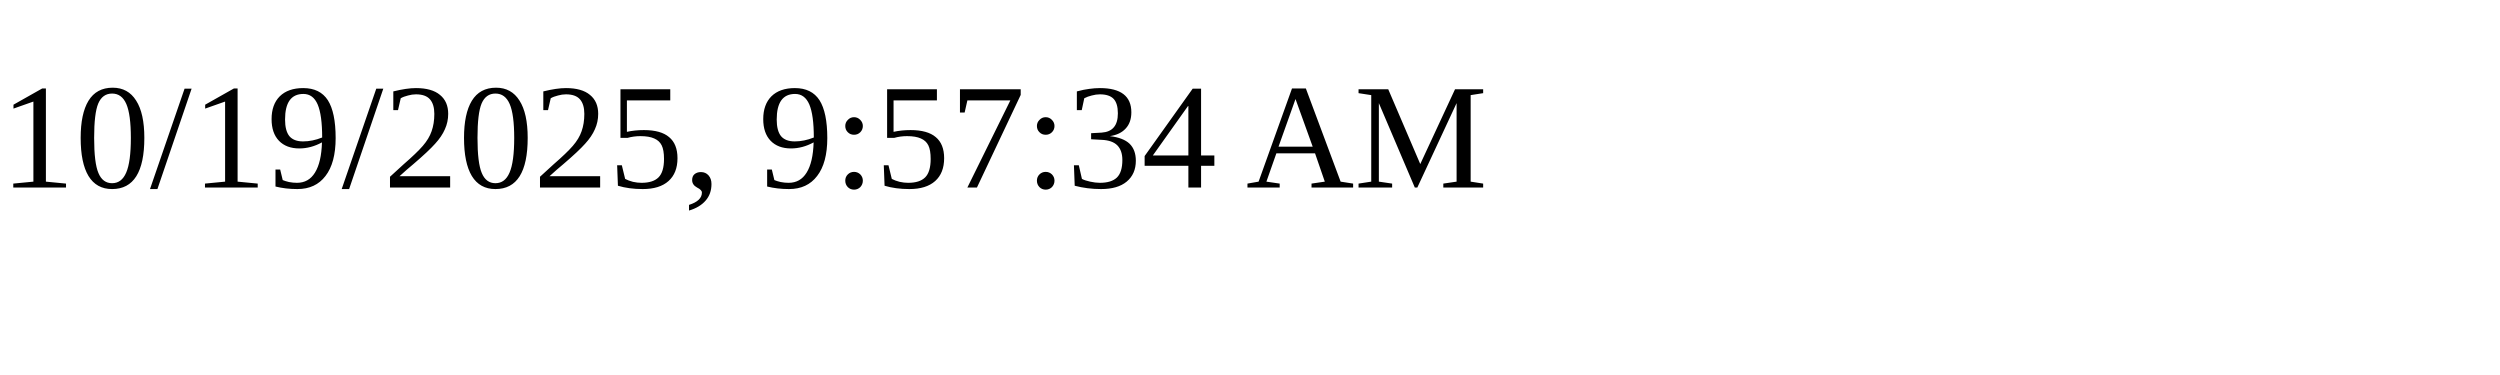
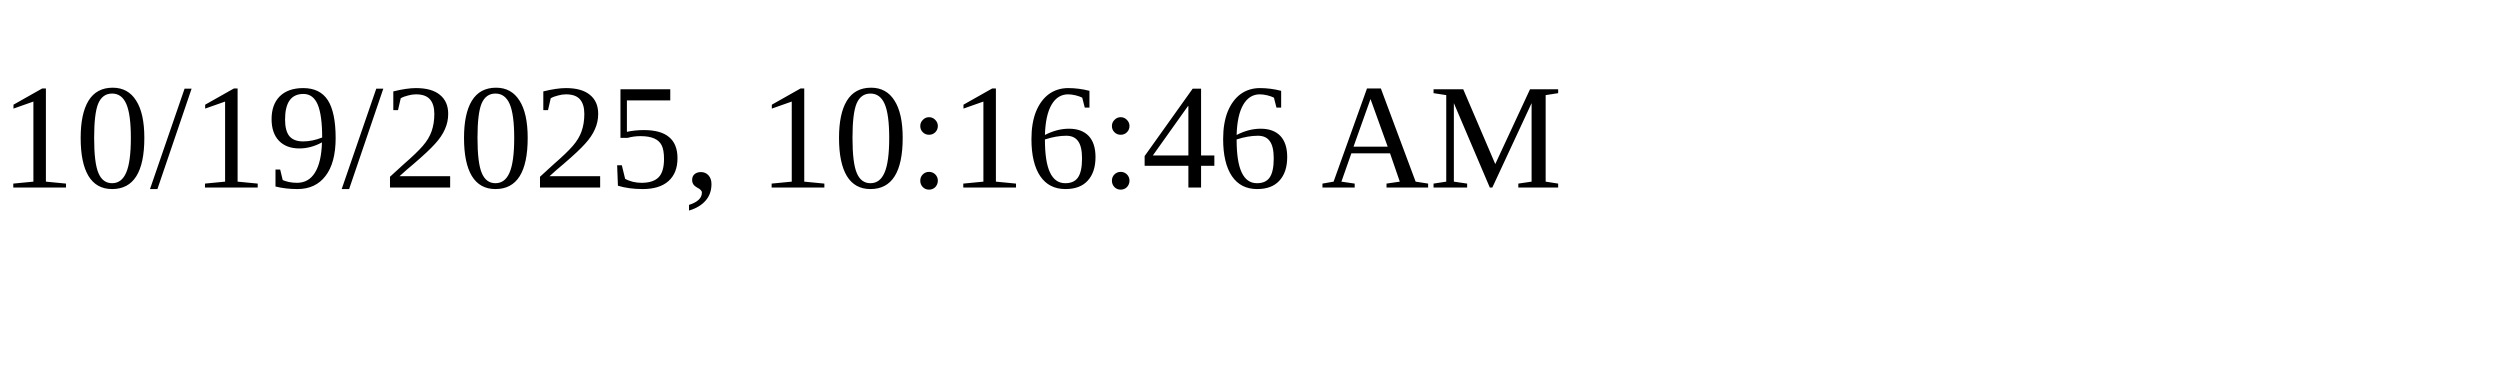
<svg xmlns="http://www.w3.org/2000/svg" height="30" width="200">
-   <text x="0" y="15">10/19/2025, 9:57:34 AM</text>
+   <text x="0" y="15">10/19/2025, 10:16:46 AM</text>
</svg>
